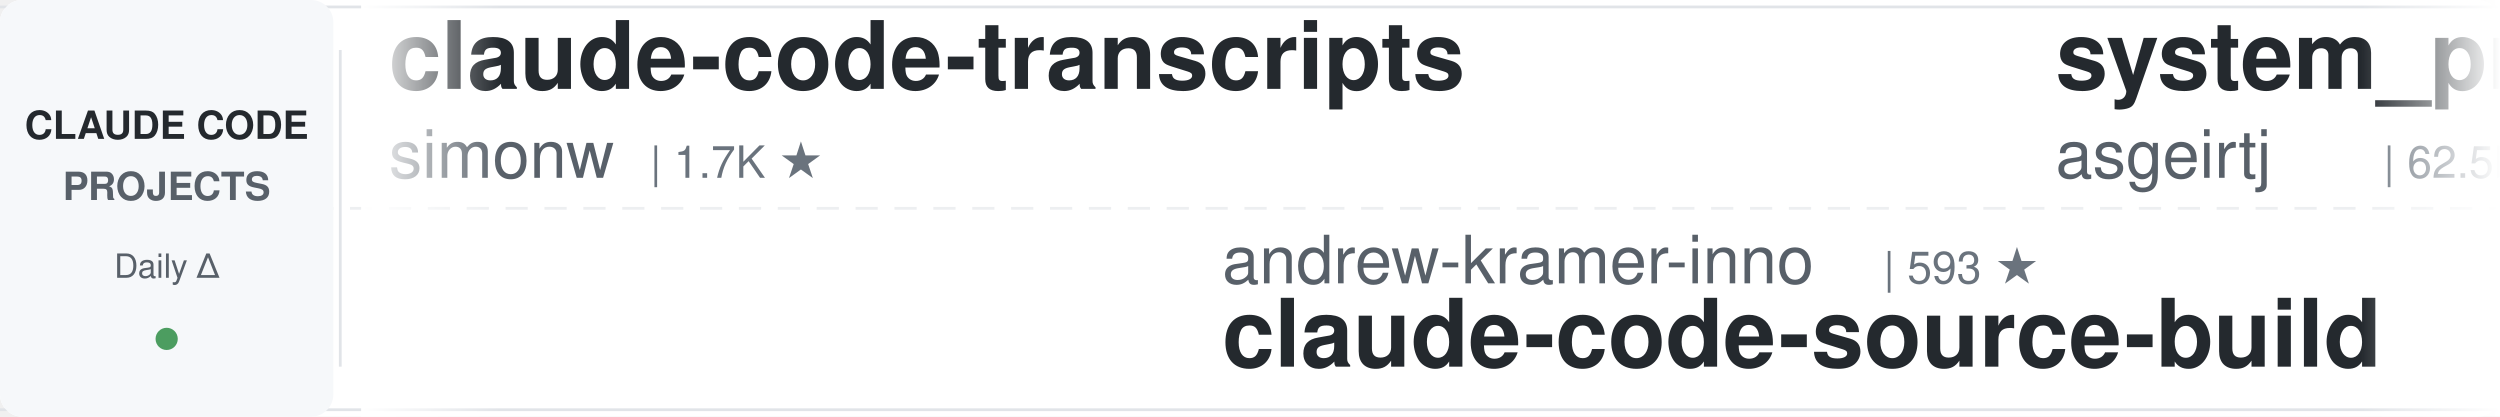
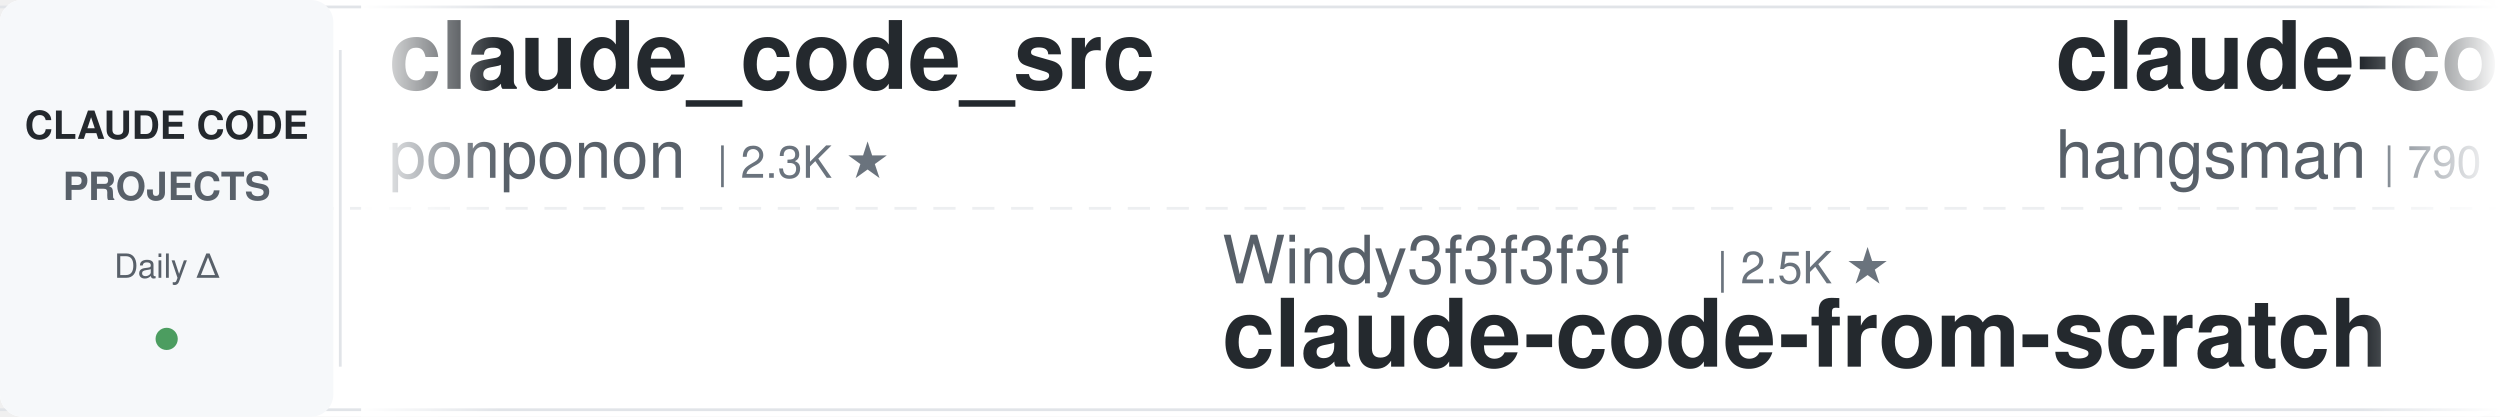
<svg xmlns="http://www.w3.org/2000/svg" width="900" height="150">
  <defs>
    <linearGradient id="leftFade" x1="0%" y1="0%" x2="100%" y2="0%">
      <stop offset="0%" style="stop-color:#ffffff;stop-opacity:1" />
      <stop offset="100%" style="stop-color:#ffffff;stop-opacity:0" />
    </linearGradient>
    <linearGradient id="rightFade" x1="0%" y1="0%" x2="100%" y2="0%">
      <stop offset="0%" style="stop-color:#ffffff;stop-opacity:0" />
      <stop offset="100%" style="stop-color:#ffffff;stop-opacity:1" />
    </linearGradient>
  </defs>
  <rect width="900" height="150" fill="#ffffff" rx="8" />
  <rect x="0" y="2" width="900" height="1" fill="#e1e4e8" />
  <rect x="0" y="147" width="900" height="1" fill="#e1e4e8" />
  <line x1="0" y1="75" x2="900" y2="75" stroke="#e1e4e8" stroke-width="1" stroke-dasharray="8 6" opacity="0.6" />
  <rect x="0" y="0" width="120" height="150" fill="#f6f8fa" rx="8" />
  <text x="60" y="50" font-family="-apple-system, BlinkMacSystemFont, 'Segoe UI', Helvetica, Arial, sans-serif" font-size="14" font-weight="600" fill="#24292e" text-anchor="middle">CLAUDE CODE</text>
  <text x="60" y="72" font-family="-apple-system, BlinkMacSystemFont, 'Segoe UI', Helvetica, Arial, sans-serif" font-size="14" font-weight="600" fill="#586069" text-anchor="middle">PROJECTS</text>
  <text x="60" y="100" font-family="-apple-system, BlinkMacSystemFont, 'Segoe UI', Helvetica, Arial, sans-serif" font-size="12" font-weight="500" fill="#586069" text-anchor="middle">Daily Δ</text>
  <circle cx="60" cy="122" r="4" fill="#22863a" opacity="0.8" />
  <rect x="122" y="18" width="1" height="114" fill="#e1e4e8" />
  <clipPath id="tickerClip">
    <rect x="130" y="0" width="770" height="150" />
  </clipPath>
  <g clip-path="url(#tickerClip)">
    <g id="tickerItems">
      <animateTransform attributeName="transform" attributeType="XML" type="translate" from="0 0" to="-3000 0" dur="54s" repeatCount="indefinite" />
      <g transform="translate(0, 0)">
-         <text x="140" y="32" font-family="-apple-system, BlinkMacSystemFont, 'Segoe UI', Helvetica, Arial, sans-serif" font-size="34" font-weight="600" fill="#24292e">claude-code-transcripts</text>
-         <text x="140" y="64" font-family="-apple-system, BlinkMacSystemFont, 'Segoe UI', Helvetica, Arial, sans-serif" font-size="24" font-weight="400" fill="#586069">simonw</text>
-         <text x="234" y="64" font-family="-apple-system, BlinkMacSystemFont, 'Segoe UI', Helvetica, Arial, sans-serif" font-size="16" font-weight="500" fill="#6a737d">| 1.7K ★</text>
+         <text x="140" y="32" font-family="-apple-system, BlinkMacSystemFont, 'Segoe UI', Helvetica, Arial, sans-serif" font-size="34" font-weight="600" fill="#24292e">claude_code_src</text>
+         <text x="140" y="64" font-family="-apple-system, BlinkMacSystemFont, 'Segoe UI', Helvetica, Arial, sans-serif" font-size="24" font-weight="400" fill="#586069">ponponon</text>
+         <text x="258" y="64" font-family="-apple-system, BlinkMacSystemFont, 'Segoe UI', Helvetica, Arial, sans-serif" font-size="16" font-weight="500" fill="#6a737d">| 2.3K ★</text>
      </g>
      <g transform="translate(300, 0)">
-         <text x="140" y="102" font-family="-apple-system, BlinkMacSystemFont, 'Segoe UI', Helvetica, Arial, sans-serif" font-size="24" font-weight="400" fill="#586069">andrew-kramer-inno</text>
-         <text x="378" y="102" font-family="-apple-system, BlinkMacSystemFont, 'Segoe UI', Helvetica, Arial, sans-serif" font-size="16" font-weight="500" fill="#6a737d">| 593 ★</text>
-         <text x="140" y="132" font-family="-apple-system, BlinkMacSystemFont, 'Segoe UI', Helvetica, Arial, sans-serif" font-size="34" font-weight="600" fill="#24292e">claude-code-source-build</text>
+         <text x="140" y="102" font-family="-apple-system, BlinkMacSystemFont, 'Segoe UI', Helvetica, Arial, sans-serif" font-size="24" font-weight="400" fill="#586069">Windy3f3f3f3f</text>
+         <text x="318" y="102" font-family="-apple-system, BlinkMacSystemFont, 'Segoe UI', Helvetica, Arial, sans-serif" font-size="16" font-weight="500" fill="#6a737d">| 2.5K ★</text>
+         <text x="140" y="132" font-family="-apple-system, BlinkMacSystemFont, 'Segoe UI', Helvetica, Arial, sans-serif" font-size="34" font-weight="600" fill="#24292e">claude-code-from-scratch</text>
      </g>
      <g transform="translate(600, 0)">
-         <text x="140" y="32" font-family="-apple-system, BlinkMacSystemFont, 'Segoe UI', Helvetica, Arial, sans-serif" font-size="34" font-weight="600" fill="#24292e">system_prompts_leaks</text>
-         <text x="140" y="64" font-family="-apple-system, BlinkMacSystemFont, 'Segoe UI', Helvetica, Arial, sans-serif" font-size="24" font-weight="400" fill="#586069">asgeirtj</text>
-         <text x="258" y="64" font-family="-apple-system, BlinkMacSystemFont, 'Segoe UI', Helvetica, Arial, sans-serif" font-size="16" font-weight="500" fill="#6a737d">| 62.5K ★</text>
+         <text x="140" y="32" font-family="-apple-system, BlinkMacSystemFont, 'Segoe UI', Helvetica, Arial, sans-serif" font-size="34" font-weight="600" fill="#24292e">claude-code-source</text>
+         <text x="140" y="64" font-family="-apple-system, BlinkMacSystemFont, 'Segoe UI', Helvetica, Arial, sans-serif" font-size="24" font-weight="400" fill="#586069">hangsman</text>
+         <text x="258" y="64" font-family="-apple-system, BlinkMacSystemFont, 'Segoe UI', Helvetica, Arial, sans-serif" font-size="16" font-weight="500" fill="#6a737d">| 790 ★</text>
      </g>
      <g transform="translate(900, 0)">
-         <text x="140" y="102" font-family="-apple-system, BlinkMacSystemFont, 'Segoe UI', Helvetica, Arial, sans-serif" font-size="24" font-weight="400" fill="#586069">ponponon</text>
-         <text x="258" y="102" font-family="-apple-system, BlinkMacSystemFont, 'Segoe UI', Helvetica, Arial, sans-serif" font-size="16" font-weight="500" fill="#6a737d">| 2.3K ★</text>
-         <text x="140" y="132" font-family="-apple-system, BlinkMacSystemFont, 'Segoe UI', Helvetica, Arial, sans-serif" font-size="34" font-weight="600" fill="#24292e">claude_code_src</text>
+         <text x="140" y="102" font-family="-apple-system, BlinkMacSystemFont, 'Segoe UI', Helvetica, Arial, sans-serif" font-size="24" font-weight="400" fill="#586069">anthropics</text>
+         <text x="282" y="102" font-family="-apple-system, BlinkMacSystemFont, 'Segoe UI', Helvetica, Arial, sans-serif" font-size="16" font-weight="500" fill="#6a737d">| 8.6K ★</text>
+         <text x="140" y="132" font-family="-apple-system, BlinkMacSystemFont, 'Segoe UI', Helvetica, Arial, sans-serif" font-size="34" font-weight="600" fill="#24292e">claude-code-action</text>
      </g>
      <g transform="translate(1200, 0)">
-         <text x="140" y="32" font-family="-apple-system, BlinkMacSystemFont, 'Segoe UI', Helvetica, Arial, sans-serif" font-size="34" font-weight="600" fill="#24292e">claude-code-video-toolki...</text>
-         <text x="140" y="64" font-family="-apple-system, BlinkMacSystemFont, 'Segoe UI', Helvetica, Arial, sans-serif" font-size="24" font-weight="400" fill="#586069">digitalsamba</text>
-         <text x="306" y="64" font-family="-apple-system, BlinkMacSystemFont, 'Segoe UI', Helvetica, Arial, sans-serif" font-size="16" font-weight="500" fill="#6a737d">| 1.9K ★</text>
+         <text x="140" y="32" font-family="-apple-system, BlinkMacSystemFont, 'Segoe UI', Helvetica, Arial, sans-serif" font-size="34" font-weight="600" fill="#24292e">awesome-claude-code</text>
+         <text x="140" y="64" font-family="-apple-system, BlinkMacSystemFont, 'Segoe UI', Helvetica, Arial, sans-serif" font-size="24" font-weight="400" fill="#586069">jqueryscript</text>
+         <text x="306" y="64" font-family="-apple-system, BlinkMacSystemFont, 'Segoe UI', Helvetica, Arial, sans-serif" font-size="16" font-weight="500" fill="#6a737d">| 491 ★</text>
      </g>
      <g transform="translate(1500, 0)">
-         <text x="140" y="102" font-family="-apple-system, BlinkMacSystemFont, 'Segoe UI', Helvetica, Arial, sans-serif" font-size="24" font-weight="400" fill="#586069">huangserva</text>
-         <text x="282" y="102" font-family="-apple-system, BlinkMacSystemFont, 'Segoe UI', Helvetica, Arial, sans-serif" font-size="16" font-weight="500" fill="#6a737d">| 622 ★</text>
-         <text x="140" y="132" font-family="-apple-system, BlinkMacSystemFont, 'Segoe UI', Helvetica, Arial, sans-serif" font-size="34" font-weight="600" fill="#24292e">claude-code-cli</text>
+         <text x="140" y="102" font-family="-apple-system, BlinkMacSystemFont, 'Segoe UI', Helvetica, Arial, sans-serif" font-size="24" font-weight="400" fill="#586069">shanraisshan</text>
+         <text x="306" y="102" font-family="-apple-system, BlinkMacSystemFont, 'Segoe UI', Helvetica, Arial, sans-serif" font-size="16" font-weight="500" fill="#6a737d">| 64.2K ★</text>
+         <text x="140" y="132" font-family="-apple-system, BlinkMacSystemFont, 'Segoe UI', Helvetica, Arial, sans-serif" font-size="34" font-weight="600" fill="#24292e">claude-code-best-practic...</text>
      </g>
      <g transform="translate(1800, 0)">
-         <text x="140" y="32" font-family="-apple-system, BlinkMacSystemFont, 'Segoe UI', Helvetica, Arial, sans-serif" font-size="34" font-weight="600" fill="#24292e">Dive-into-Claude-Code</text>
-         <text x="140" y="64" font-family="-apple-system, BlinkMacSystemFont, 'Segoe UI', Helvetica, Arial, sans-serif" font-size="24" font-weight="400" fill="#586069">VILA-Lab</text>
-         <text x="258" y="64" font-family="-apple-system, BlinkMacSystemFont, 'Segoe UI', Helvetica, Arial, sans-serif" font-size="16" font-weight="500" fill="#6a737d">| 2.0K ★</text>
+         <text x="140" y="32" font-family="-apple-system, BlinkMacSystemFont, 'Segoe UI', Helvetica, Arial, sans-serif" font-size="34" font-weight="600" fill="#24292e">claude-code-hub</text>
+         <text x="140" y="64" font-family="-apple-system, BlinkMacSystemFont, 'Segoe UI', Helvetica, Arial, sans-serif" font-size="24" font-weight="400" fill="#586069">ding113</text>
+         <text x="246" y="64" font-family="-apple-system, BlinkMacSystemFont, 'Segoe UI', Helvetica, Arial, sans-serif" font-size="16" font-weight="500" fill="#6a737d">| 3.3K ★</text>
      </g>
      <g transform="translate(2100, 0)">
+         <text x="140" y="102" font-family="-apple-system, BlinkMacSystemFont, 'Segoe UI', Helvetica, Arial, sans-serif" font-size="24" font-weight="400" fill="#586069">feiskyer</text>
+         <text x="258" y="102" font-family="-apple-system, BlinkMacSystemFont, 'Segoe UI', Helvetica, Arial, sans-serif" font-size="16" font-weight="500" fill="#6a737d">| 1.6K ★</text>
+         <text x="140" y="132" font-family="-apple-system, BlinkMacSystemFont, 'Segoe UI', Helvetica, Arial, sans-serif" font-size="34" font-weight="600" fill="#24292e">claude-code-settings</text>
+       </g>
+       <g transform="translate(2400, 0)">
+         <text x="140" y="32" font-family="-apple-system, BlinkMacSystemFont, 'Segoe UI', Helvetica, Arial, sans-serif" font-size="34" font-weight="600" fill="#24292e">claude-code-tudou</text>
+         <text x="140" y="64" font-family="-apple-system, BlinkMacSystemFont, 'Segoe UI', Helvetica, Arial, sans-serif" font-size="24" font-weight="400" fill="#586069">AICoderTudou</text>
+         <text x="306" y="64" font-family="-apple-system, BlinkMacSystemFont, 'Segoe UI', Helvetica, Arial, sans-serif" font-size="16" font-weight="500" fill="#6a737d">| 497 ★</text>
+       </g>
+       <g transform="translate(2700, 0)">
        <text x="140" y="102" font-family="-apple-system, BlinkMacSystemFont, 'Segoe UI', Helvetica, Arial, sans-serif" font-size="24" font-weight="400" fill="#586069">oboard</text>
        <text x="234" y="102" font-family="-apple-system, BlinkMacSystemFont, 'Segoe UI', Helvetica, Arial, sans-serif" font-size="16" font-weight="500" fill="#6a737d">| 3.3K ★</text>
        <text x="140" y="132" font-family="-apple-system, BlinkMacSystemFont, 'Segoe UI', Helvetica, Arial, sans-serif" font-size="34" font-weight="600" fill="#24292e">claude-code-rev</text>
      </g>
-       <g transform="translate(2400, 0)">
-         <text x="140" y="32" font-family="-apple-system, BlinkMacSystemFont, 'Segoe UI', Helvetica, Arial, sans-serif" font-size="34" font-weight="600" fill="#24292e">claude-code-book</text>
-         <text x="140" y="64" font-family="-apple-system, BlinkMacSystemFont, 'Segoe UI', Helvetica, Arial, sans-serif" font-size="24" font-weight="400" fill="#586069">lintsinghua</text>
-         <text x="294" y="64" font-family="-apple-system, BlinkMacSystemFont, 'Segoe UI', Helvetica, Arial, sans-serif" font-size="16" font-weight="500" fill="#6a737d">| 4.1K ★</text>
-       </g>
-       <g transform="translate(2700, 0)">
-         <text x="140" y="102" font-family="-apple-system, BlinkMacSystemFont, 'Segoe UI', Helvetica, Arial, sans-serif" font-size="24" font-weight="400" fill="#586069">Yuyz0112</text>
-         <text x="258" y="102" font-family="-apple-system, BlinkMacSystemFont, 'Segoe UI', Helvetica, Arial, sans-serif" font-size="16" font-weight="500" fill="#6a737d">| 2.4K ★</text>
-         <text x="140" y="132" font-family="-apple-system, BlinkMacSystemFont, 'Segoe UI', Helvetica, Arial, sans-serif" font-size="34" font-weight="600" fill="#24292e">claude-code-reverse</text>
-       </g>
      <g transform="translate(3000, 0)">
-         <text x="140" y="32" font-family="-apple-system, BlinkMacSystemFont, 'Segoe UI', Helvetica, Arial, sans-serif" font-size="34" font-weight="600" fill="#24292e">claude-code-transcripts</text>
-         <text x="140" y="64" font-family="-apple-system, BlinkMacSystemFont, 'Segoe UI', Helvetica, Arial, sans-serif" font-size="24" font-weight="400" fill="#586069">simonw</text>
-         <text x="234" y="64" font-family="-apple-system, BlinkMacSystemFont, 'Segoe UI', Helvetica, Arial, sans-serif" font-size="16" font-weight="500" fill="#6a737d">| 1.7K ★</text>
+         <text x="140" y="32" font-family="-apple-system, BlinkMacSystemFont, 'Segoe UI', Helvetica, Arial, sans-serif" font-size="34" font-weight="600" fill="#24292e">claude_code_src</text>
+         <text x="140" y="64" font-family="-apple-system, BlinkMacSystemFont, 'Segoe UI', Helvetica, Arial, sans-serif" font-size="24" font-weight="400" fill="#586069">ponponon</text>
+         <text x="258" y="64" font-family="-apple-system, BlinkMacSystemFont, 'Segoe UI', Helvetica, Arial, sans-serif" font-size="16" font-weight="500" fill="#6a737d">| 2.3K ★</text>
      </g>
      <g transform="translate(3300, 0)">
-         <text x="140" y="102" font-family="-apple-system, BlinkMacSystemFont, 'Segoe UI', Helvetica, Arial, sans-serif" font-size="24" font-weight="400" fill="#586069">andrew-kramer-inno</text>
-         <text x="378" y="102" font-family="-apple-system, BlinkMacSystemFont, 'Segoe UI', Helvetica, Arial, sans-serif" font-size="16" font-weight="500" fill="#6a737d">| 593 ★</text>
-         <text x="140" y="132" font-family="-apple-system, BlinkMacSystemFont, 'Segoe UI', Helvetica, Arial, sans-serif" font-size="34" font-weight="600" fill="#24292e">claude-code-source-build</text>
+         <text x="140" y="102" font-family="-apple-system, BlinkMacSystemFont, 'Segoe UI', Helvetica, Arial, sans-serif" font-size="24" font-weight="400" fill="#586069">Windy3f3f3f3f</text>
+         <text x="318" y="102" font-family="-apple-system, BlinkMacSystemFont, 'Segoe UI', Helvetica, Arial, sans-serif" font-size="16" font-weight="500" fill="#6a737d">| 2.5K ★</text>
+         <text x="140" y="132" font-family="-apple-system, BlinkMacSystemFont, 'Segoe UI', Helvetica, Arial, sans-serif" font-size="34" font-weight="600" fill="#24292e">claude-code-from-scratch</text>
      </g>
      <g transform="translate(3600, 0)">
-         <text x="140" y="32" font-family="-apple-system, BlinkMacSystemFont, 'Segoe UI', Helvetica, Arial, sans-serif" font-size="34" font-weight="600" fill="#24292e">system_prompts_leaks</text>
-         <text x="140" y="64" font-family="-apple-system, BlinkMacSystemFont, 'Segoe UI', Helvetica, Arial, sans-serif" font-size="24" font-weight="400" fill="#586069">asgeirtj</text>
-         <text x="258" y="64" font-family="-apple-system, BlinkMacSystemFont, 'Segoe UI', Helvetica, Arial, sans-serif" font-size="16" font-weight="500" fill="#6a737d">| 62.5K ★</text>
+         <text x="140" y="32" font-family="-apple-system, BlinkMacSystemFont, 'Segoe UI', Helvetica, Arial, sans-serif" font-size="34" font-weight="600" fill="#24292e">claude-code-source</text>
+         <text x="140" y="64" font-family="-apple-system, BlinkMacSystemFont, 'Segoe UI', Helvetica, Arial, sans-serif" font-size="24" font-weight="400" fill="#586069">hangsman</text>
+         <text x="258" y="64" font-family="-apple-system, BlinkMacSystemFont, 'Segoe UI', Helvetica, Arial, sans-serif" font-size="16" font-weight="500" fill="#6a737d">| 790 ★</text>
      </g>
      <g transform="translate(3900, 0)">
-         <text x="140" y="102" font-family="-apple-system, BlinkMacSystemFont, 'Segoe UI', Helvetica, Arial, sans-serif" font-size="24" font-weight="400" fill="#586069">ponponon</text>
-         <text x="258" y="102" font-family="-apple-system, BlinkMacSystemFont, 'Segoe UI', Helvetica, Arial, sans-serif" font-size="16" font-weight="500" fill="#6a737d">| 2.3K ★</text>
-         <text x="140" y="132" font-family="-apple-system, BlinkMacSystemFont, 'Segoe UI', Helvetica, Arial, sans-serif" font-size="34" font-weight="600" fill="#24292e">claude_code_src</text>
+         <text x="140" y="102" font-family="-apple-system, BlinkMacSystemFont, 'Segoe UI', Helvetica, Arial, sans-serif" font-size="24" font-weight="400" fill="#586069">anthropics</text>
+         <text x="282" y="102" font-family="-apple-system, BlinkMacSystemFont, 'Segoe UI', Helvetica, Arial, sans-serif" font-size="16" font-weight="500" fill="#6a737d">| 8.6K ★</text>
+         <text x="140" y="132" font-family="-apple-system, BlinkMacSystemFont, 'Segoe UI', Helvetica, Arial, sans-serif" font-size="34" font-weight="600" fill="#24292e">claude-code-action</text>
      </g>
    </g>
  </g>
  <rect x="130" y="0" width="50" height="150" fill="url(#leftFade)" />
  <rect x="850" y="0" width="50" height="150" fill="url(#rightFade)" />
</svg>
